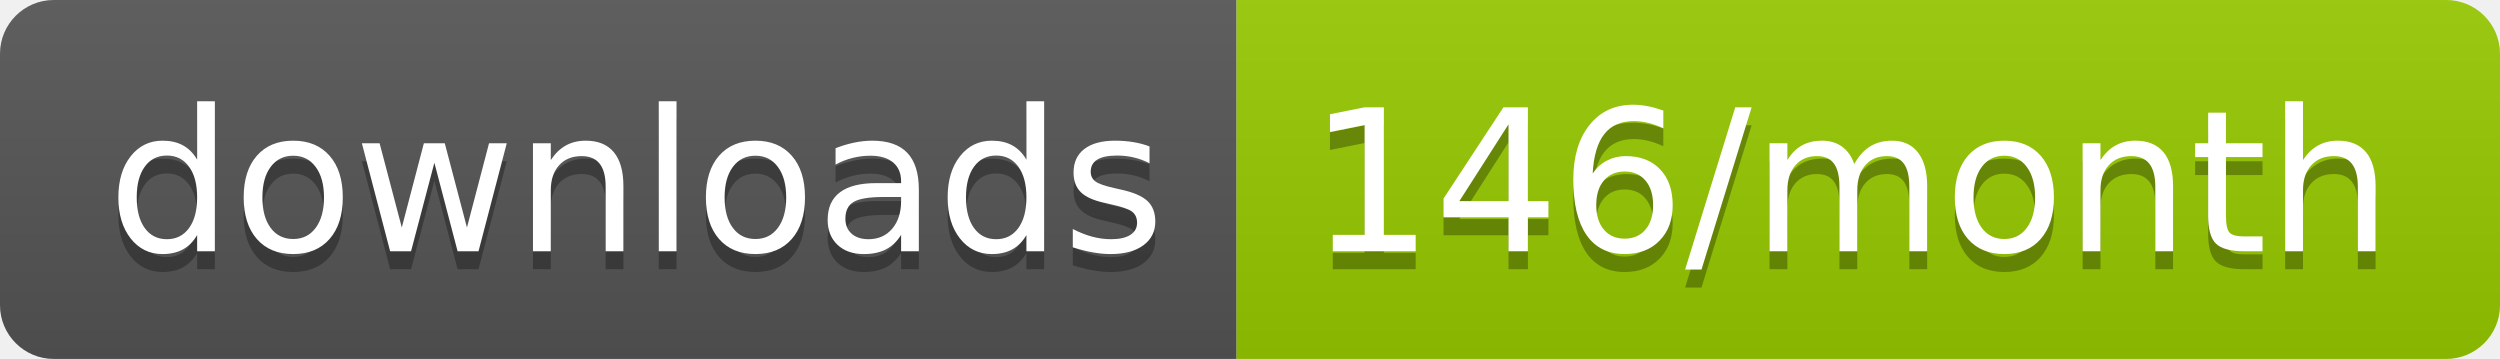
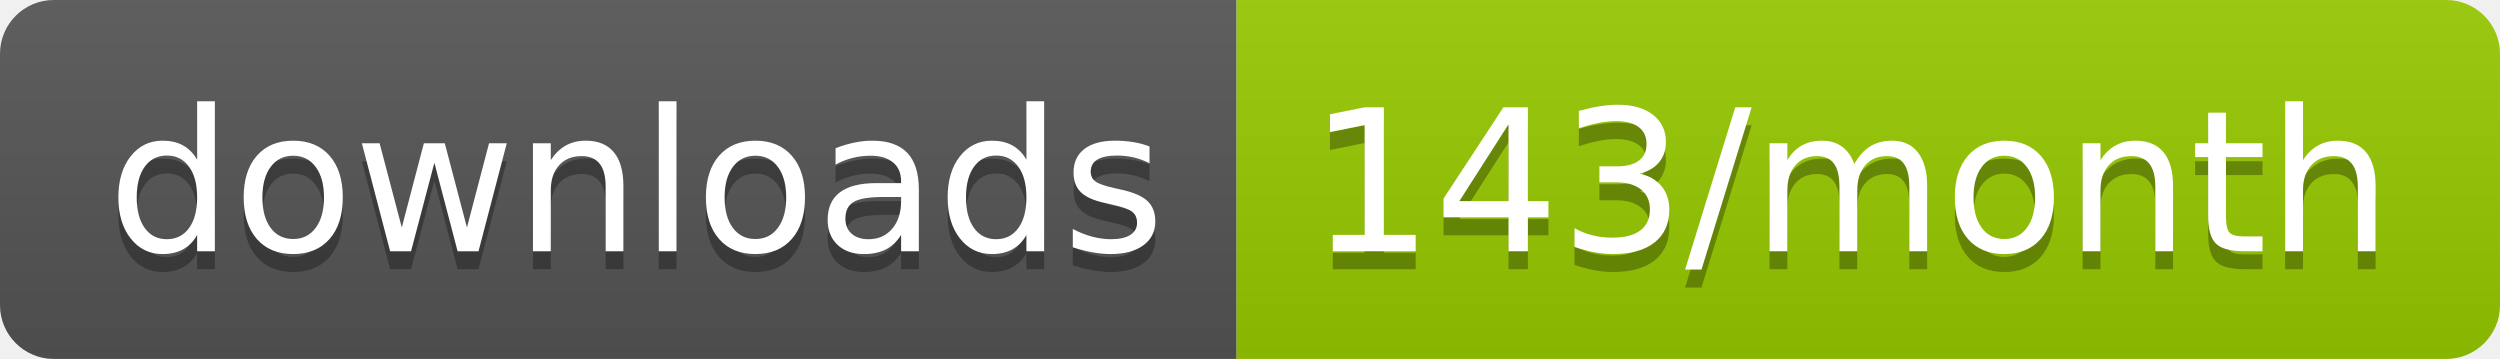
<svg xmlns="http://www.w3.org/2000/svg" width="139.3" height="20">
  <linearGradient id="smooth" x2="0" y2="100%">
    <stop offset="0" stop-color="#bbb" stop-opacity=".1" />
    <stop offset="1" stop-opacity=".1" />
  </linearGradient>
  <clipPath id="round">
    <rect width="139.3" height="20" rx="3" fill="#fff" />
  </clipPath>
  <g clip-path="url(#round)">
    <rect width="68.9" height="20" fill="#555" />
    <rect x="68.9" width="70.4" height="20" fill="#97CA00" />
    <rect width="139.3" height="20" fill="url(#smooth)" />
  </g>
  <g fill="#fff" text-anchor="middle" font-family="DejaVu Sans,Verdana,Geneva,sans-serif" font-size="110">
    <text x="354.5" y="150" fill="#010101" fill-opacity=".3" transform="scale(0.1)" textLength="589.0" lengthAdjust="spacing">downloads</text>
    <text x="354.5" y="140" transform="scale(0.1)" textLength="589.0" lengthAdjust="spacing">downloads</text>
-     <text x="1031.0" y="150" fill="#010101" fill-opacity=".3" transform="scale(0.1)" textLength="604.0" lengthAdjust="spacing">146/month</text>
-     <text x="1031.0" y="140" transform="scale(0.1)" textLength="604.0" lengthAdjust="spacing">146/month</text>
+     <text x="1031.0" y="150" fill="#010101" fill-opacity=".3" transform="scale(0.1)" textLength="604.0" lengthAdjust="spacing">143/month</text>
+     <text x="1031.0" y="140" transform="scale(0.1)" textLength="604.0" lengthAdjust="spacing">143/month</text>
  </g>
</svg>
